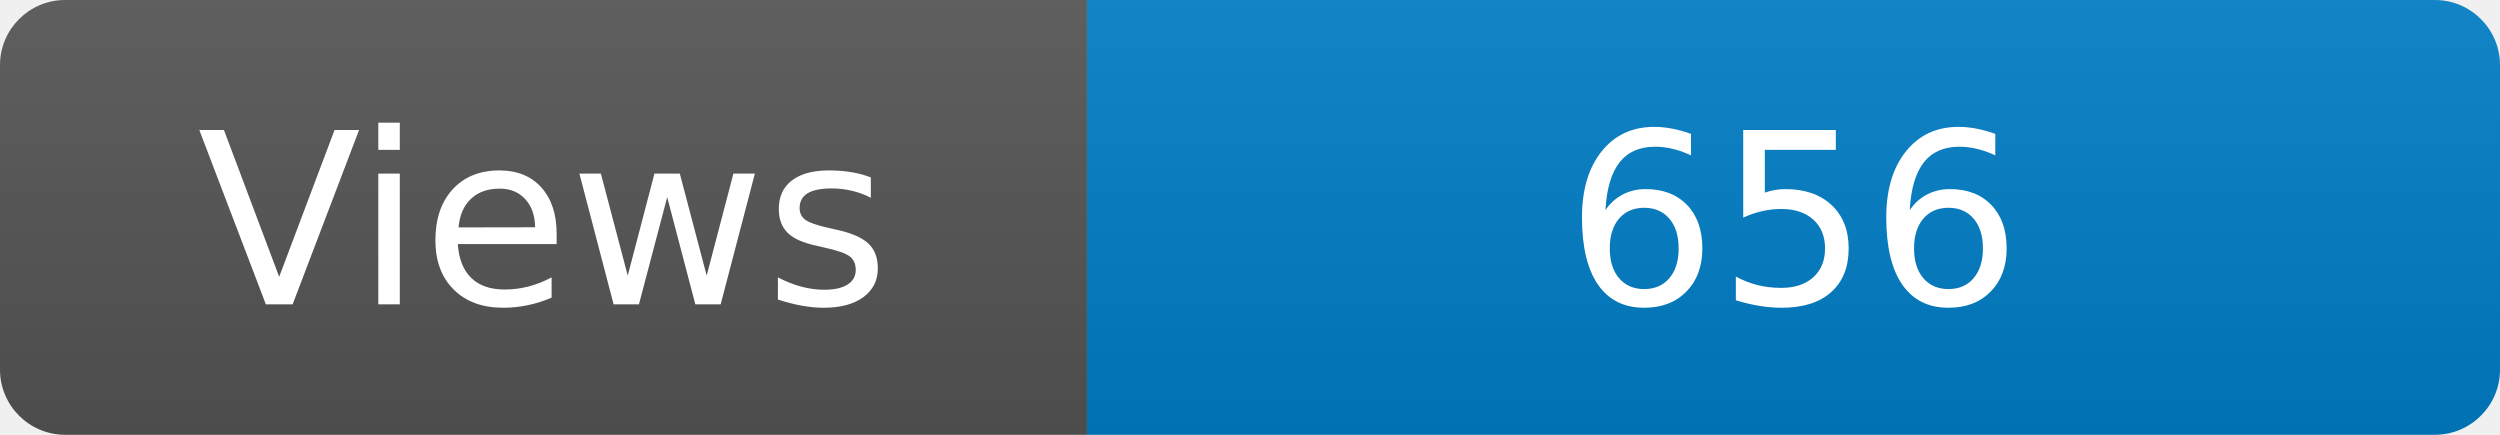
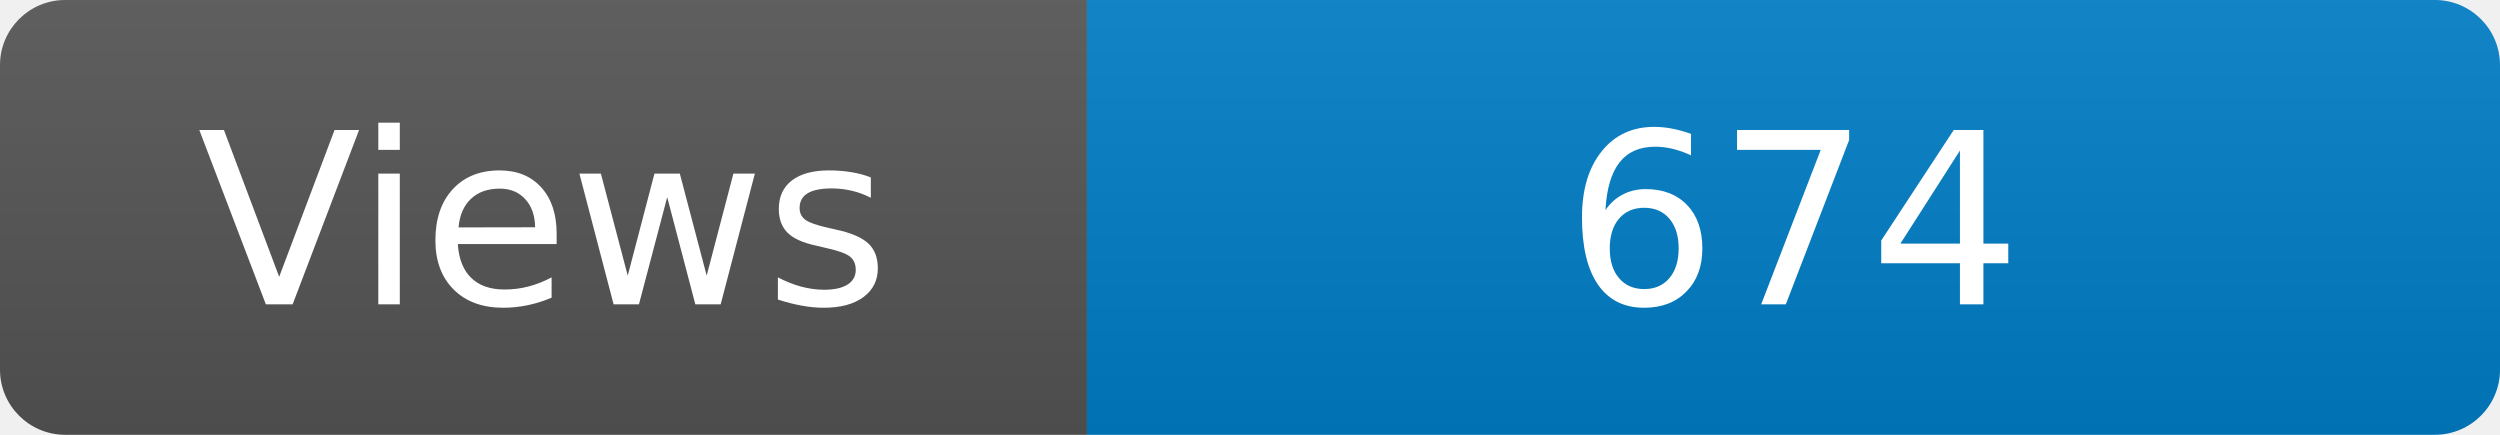
<svg xmlns="http://www.w3.org/2000/svg" width="115" height="20" role="img" aria-label="Maintained?: yes">
  <linearGradient id="s" x2="0" y2="100%">
    <stop offset="0" stop-color="#bbb" stop-opacity=".1" />
    <stop offset="1" stop-opacity=".1" />
  </linearGradient>
  <clipPath id="r">
    <rect width="115" height="20" rx="3" fill="#fff" />
  </clipPath>
  <g clip-path="url(#r)">
    <rect width="50" height="20" fill="#555" />
    <rect x="50" width="160" height="20" fill="#007ec6" />
    <rect width="115" height="20" fill="url(#s)" />
  </g>
  <g fill="#fff" text-anchor="middle" font-family="Verdana,Geneva,DejaVu Sans,sans-serif" font-size="110">
    <text x="250" y="140" transform="scale(.1)" fill="#fff">Views</text>
-     <text x="825" y="140" transform="scale(.1)" fill="#fff">656</text>
+     <text x="825" y="140" transform="scale(.1)" fill="#fff">674</text>
  </g>
</svg>
